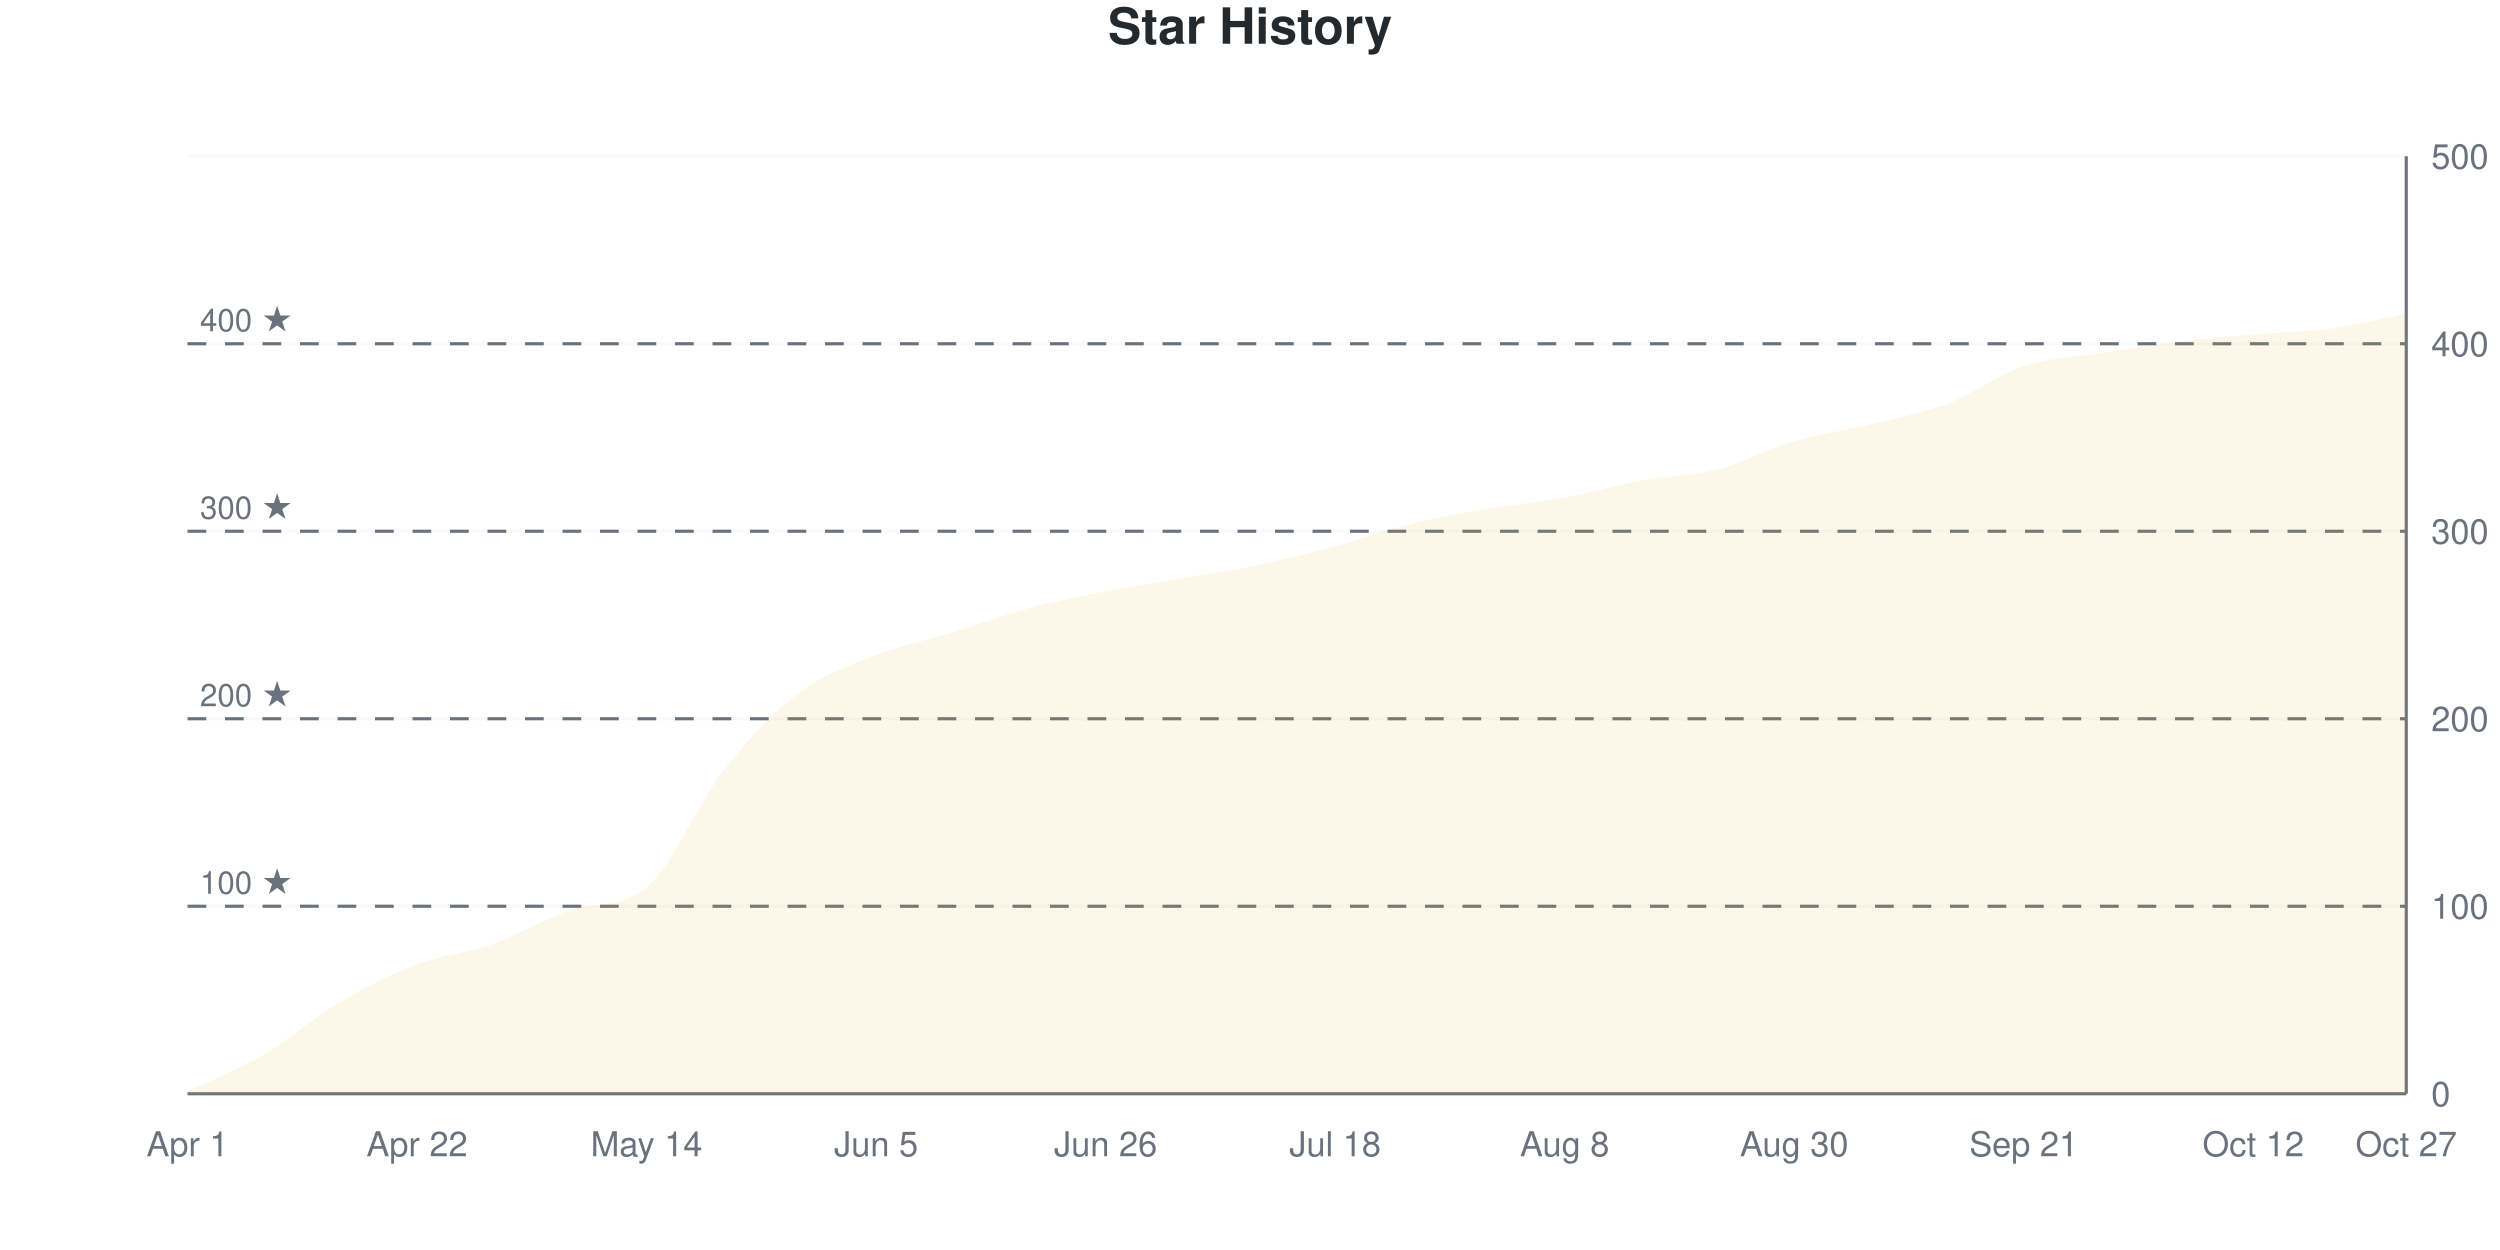
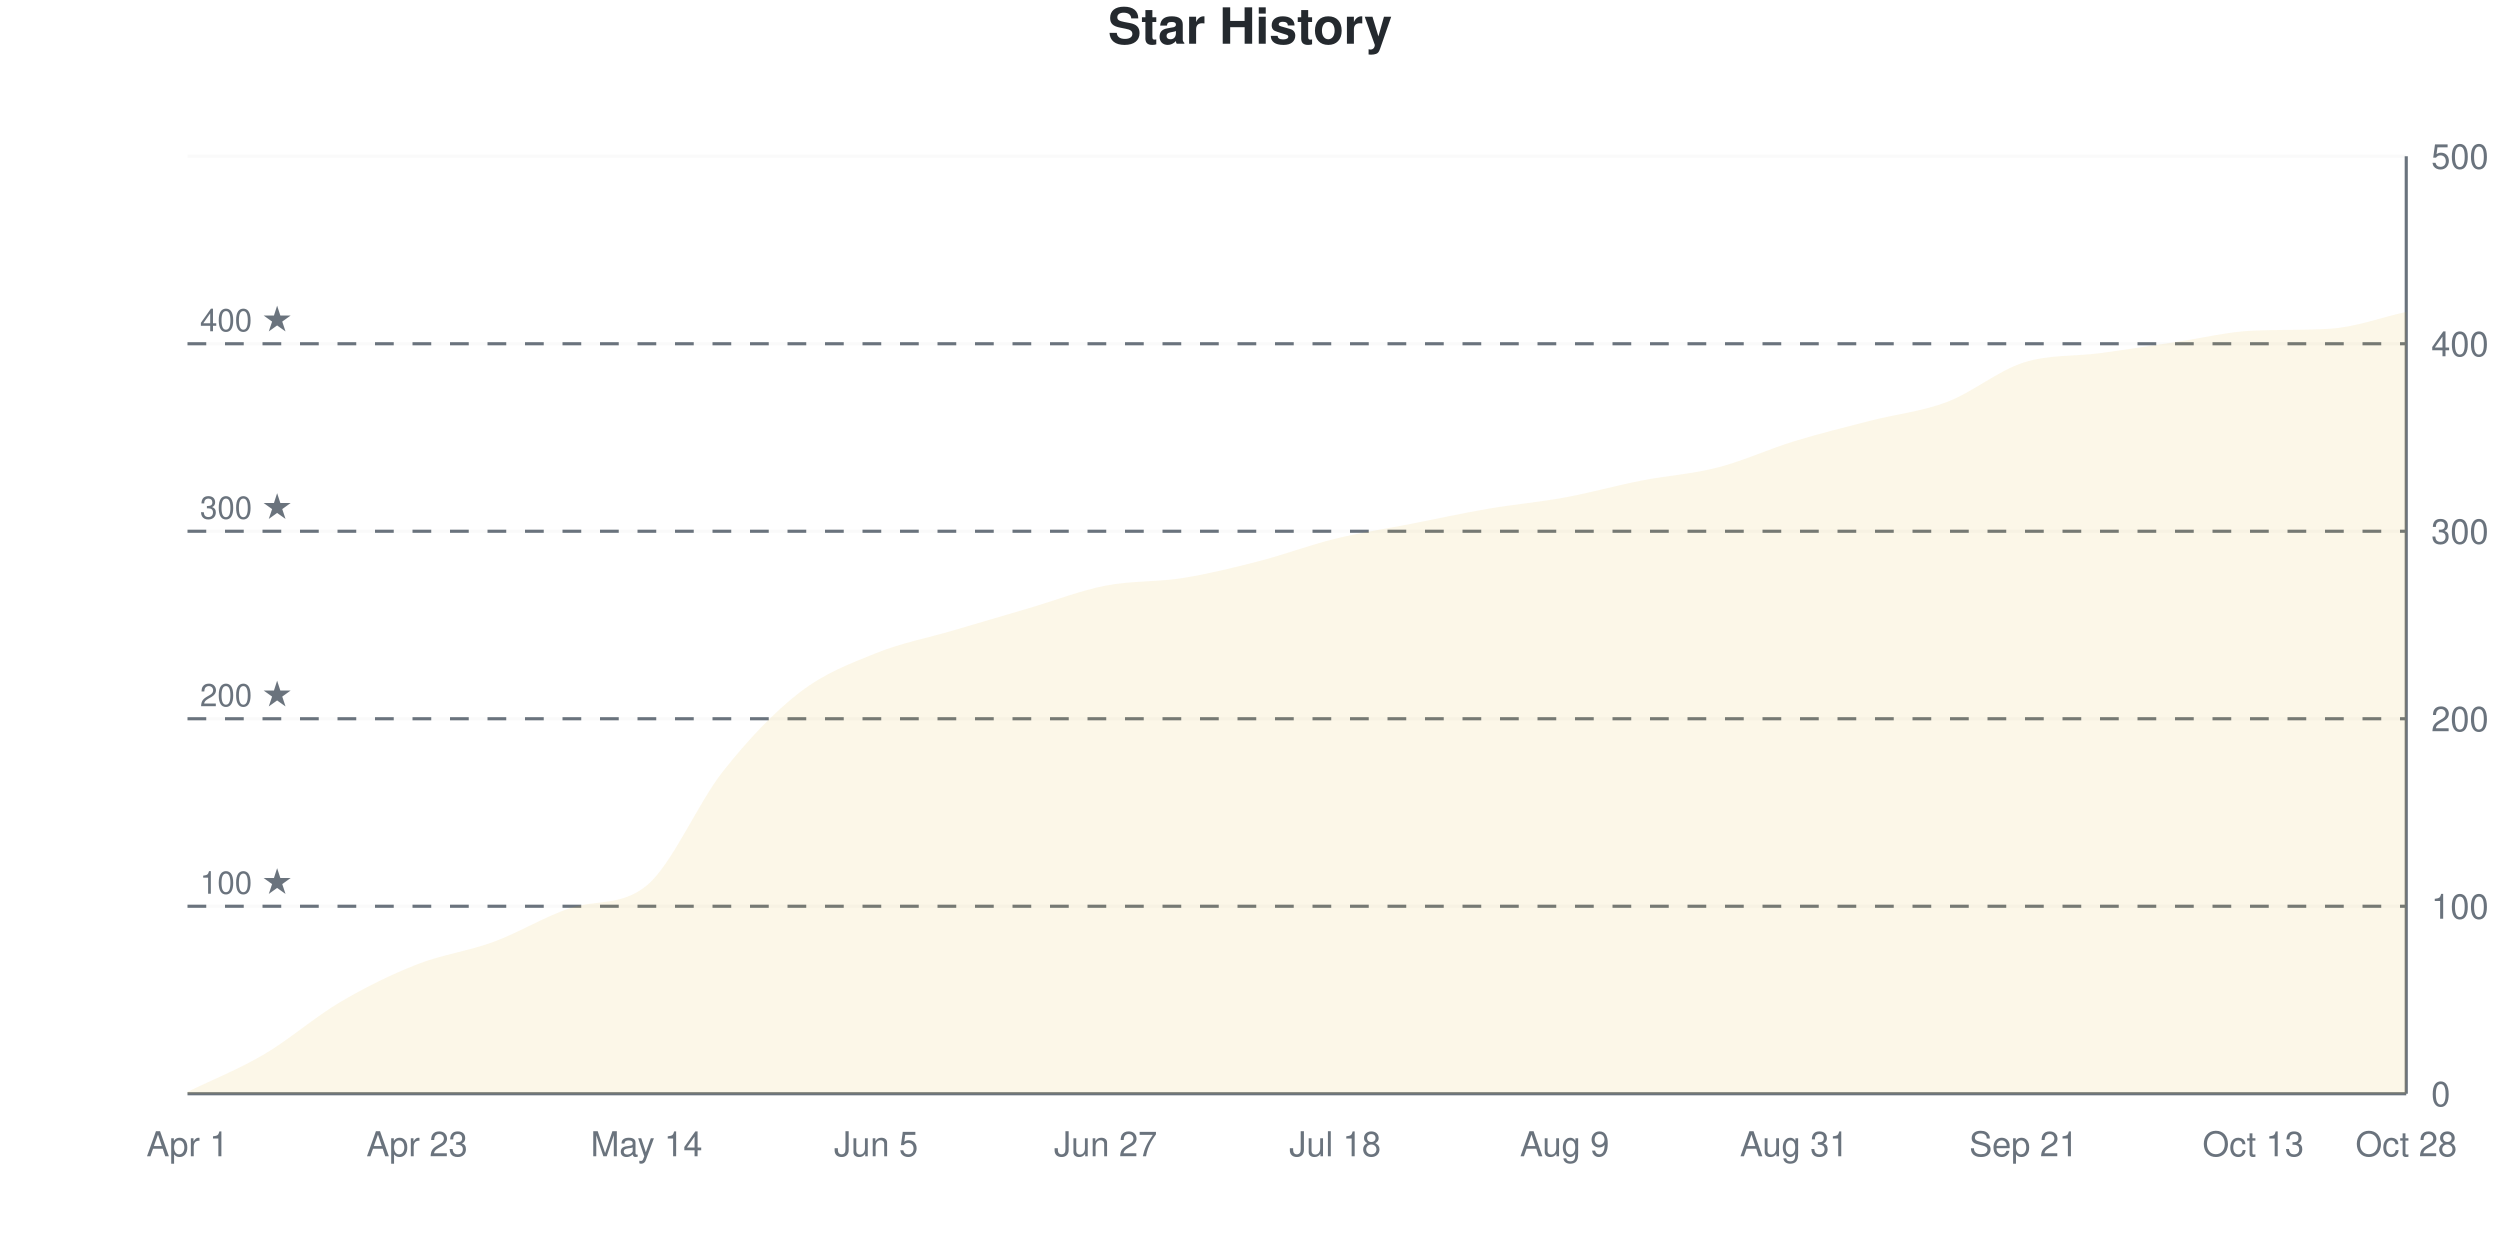
<svg xmlns="http://www.w3.org/2000/svg" viewBox="0 0 800 400" width="800" height="400">
  <style>
    @keyframes drawLine {
      to { stroke-dashoffset: 0; }
    }
    @keyframes fadeInPoint {
      from { opacity: 0; }
      to { opacity: 1; }
    }
    .data-line-0 {
      stroke-dasharray: 1160;
      stroke-dashoffset: 1160;
      animation: drawLine 2s ease-out forwards;
    }
    .data-point {
      opacity: 0;
      animation: fadeInPoint 0.5s ease-out forwards;
    }
    .chart-bg { fill: #fff; }
    .chart-text { fill: #24292e; }
    .chart-muted { fill: #6a737d; }
    .chart-grid { stroke: #eee; }
    .chart-axis { stroke: #6a737d; }
    @media (prefers-color-scheme: dark) {
      .chart-bg { fill: #0d1117; }
      .chart-text { fill: #e6edf3; }
      .chart-muted { fill: #8b949e; }
      .chart-grid { stroke: #21262d; }
      .chart-axis { stroke: #8b949e; }
    }
  </style>
  <rect width="800" height="400" class="chart-bg" />
  <text x="400" y="14" text-anchor="middle" class="chart-text" font-size="16" font-weight="bold" font-family="-apple-system, BlinkMacSystemFont, 'Segoe UI', Helvetica, Arial, sans-serif">Star History</text>
  <g class="grid">
    <line x1="60" y1="350" x2="770" y2="350" class="chart-grid" stroke-opacity="0.3" />
    <text x="778" y="354" text-anchor="start" class="chart-muted" font-size="11" font-family="-apple-system, BlinkMacSystemFont, 'Segoe UI', Helvetica, Arial, sans-serif">0</text>
    <line x1="60" y1="290" x2="770" y2="290" class="chart-grid" stroke-opacity="0.3" />
    <text x="778" y="294" text-anchor="start" class="chart-muted" font-size="11" font-family="-apple-system, BlinkMacSystemFont, 'Segoe UI', Helvetica, Arial, sans-serif">100</text>
    <line x1="60" y1="230" x2="770" y2="230" class="chart-grid" stroke-opacity="0.3" />
    <text x="778" y="234" text-anchor="start" class="chart-muted" font-size="11" font-family="-apple-system, BlinkMacSystemFont, 'Segoe UI', Helvetica, Arial, sans-serif">200</text>
    <line x1="60" y1="170" x2="770" y2="170" class="chart-grid" stroke-opacity="0.3" />
    <text x="778" y="174" text-anchor="start" class="chart-muted" font-size="11" font-family="-apple-system, BlinkMacSystemFont, 'Segoe UI', Helvetica, Arial, sans-serif">300</text>
    <line x1="60" y1="110" x2="770" y2="110" class="chart-grid" stroke-opacity="0.3" />
    <text x="778" y="114" text-anchor="start" class="chart-muted" font-size="11" font-family="-apple-system, BlinkMacSystemFont, 'Segoe UI', Helvetica, Arial, sans-serif">400</text>
    <line x1="60" y1="50" x2="770" y2="50" class="chart-grid" stroke-opacity="0.3" />
    <text x="778" y="54" text-anchor="start" class="chart-muted" font-size="11" font-family="-apple-system, BlinkMacSystemFont, 'Segoe UI', Helvetica, Arial, sans-serif">500</text>
  </g>
  <g class="milestones">
    <line x1="60" y1="290" x2="770" y2="290" class="chart-axis" stroke-width="1" stroke-dasharray="6,6" />
    <text x="64" y="286" class="chart-muted" font-size="10" font-family="-apple-system, BlinkMacSystemFont, 'Segoe UI', Helvetica, Arial, sans-serif">100 ★</text>
    <line x1="60" y1="230" x2="770" y2="230" class="chart-axis" stroke-width="1" stroke-dasharray="6,6" />
    <text x="64" y="226" class="chart-muted" font-size="10" font-family="-apple-system, BlinkMacSystemFont, 'Segoe UI', Helvetica, Arial, sans-serif">200 ★</text>
    <line x1="60" y1="170" x2="770" y2="170" class="chart-axis" stroke-width="1" stroke-dasharray="6,6" />
    <text x="64" y="166" class="chart-muted" font-size="10" font-family="-apple-system, BlinkMacSystemFont, 'Segoe UI', Helvetica, Arial, sans-serif">300 ★</text>
    <line x1="60" y1="110" x2="770" y2="110" class="chart-axis" stroke-width="1" stroke-dasharray="6,6" />
    <text x="64" y="106" class="chart-muted" font-size="10" font-family="-apple-system, BlinkMacSystemFont, 'Segoe UI', Helvetica, Arial, sans-serif">400 ★</text>
  </g>
  <g class="x-axis">
    <text x="60" y="370" text-anchor="middle" class="chart-muted" font-size="11" font-family="-apple-system, BlinkMacSystemFont, 'Segoe UI', Helvetica, Arial, sans-serif">Apr 1</text>
-     <text x="133.448" y="370" text-anchor="middle" class="chart-muted" font-size="11" font-family="-apple-system, BlinkMacSystemFont, 'Segoe UI', Helvetica, Arial, sans-serif">Apr 22</text>
+     <text x="133.448" y="370" text-anchor="middle" class="chart-muted" font-size="11" font-family="-apple-system, BlinkMacSystemFont, 'Segoe UI', Helvetica, Arial, sans-serif">Apr 23</text>
    <text x="206.897" y="370" text-anchor="middle" class="chart-muted" font-size="11" font-family="-apple-system, BlinkMacSystemFont, 'Segoe UI', Helvetica, Arial, sans-serif">May 14</text>
    <text x="280.345" y="370" text-anchor="middle" class="chart-muted" font-size="11" font-family="-apple-system, BlinkMacSystemFont, 'Segoe UI', Helvetica, Arial, sans-serif">Jun 5</text>
-     <text x="353.793" y="370" text-anchor="middle" class="chart-muted" font-size="11" font-family="-apple-system, BlinkMacSystemFont, 'Segoe UI', Helvetica, Arial, sans-serif">Jun 26</text>
+     <text x="353.793" y="370" text-anchor="middle" class="chart-muted" font-size="11" font-family="-apple-system, BlinkMacSystemFont, 'Segoe UI', Helvetica, Arial, sans-serif">Jun 27</text>
    <text x="427.241" y="370" text-anchor="middle" class="chart-muted" font-size="11" font-family="-apple-system, BlinkMacSystemFont, 'Segoe UI', Helvetica, Arial, sans-serif">Jul 18</text>
-     <text x="500.69" y="370" text-anchor="middle" class="chart-muted" font-size="11" font-family="-apple-system, BlinkMacSystemFont, 'Segoe UI', Helvetica, Arial, sans-serif">Aug 8</text>
-     <text x="574.138" y="370" text-anchor="middle" class="chart-muted" font-size="11" font-family="-apple-system, BlinkMacSystemFont, 'Segoe UI', Helvetica, Arial, sans-serif">Aug 30</text>
+     <text x="500.69" y="370" text-anchor="middle" class="chart-muted" font-size="11" font-family="-apple-system, BlinkMacSystemFont, 'Segoe UI', Helvetica, Arial, sans-serif">Aug 9</text>
+     <text x="574.138" y="370" text-anchor="middle" class="chart-muted" font-size="11" font-family="-apple-system, BlinkMacSystemFont, 'Segoe UI', Helvetica, Arial, sans-serif">Aug 31</text>
    <text x="647.586" y="370" text-anchor="middle" class="chart-muted" font-size="11" font-family="-apple-system, BlinkMacSystemFont, 'Segoe UI', Helvetica, Arial, sans-serif">Sep 21</text>
-     <text x="721.034" y="370" text-anchor="middle" class="chart-muted" font-size="11" font-family="-apple-system, BlinkMacSystemFont, 'Segoe UI', Helvetica, Arial, sans-serif">Oct 12</text>
-     <text x="770" y="370" text-anchor="middle" class="chart-muted" font-size="11" font-family="-apple-system, BlinkMacSystemFont, 'Segoe UI', Helvetica, Arial, sans-serif">Oct 27</text>
+     <text x="721.034" y="370" text-anchor="middle" class="chart-muted" font-size="11" font-family="-apple-system, BlinkMacSystemFont, 'Segoe UI', Helvetica, Arial, sans-serif">Oct 13</text>
+     <text x="770" y="370" text-anchor="middle" class="chart-muted" font-size="11" font-family="-apple-system, BlinkMacSystemFont, 'Segoe UI', Helvetica, Arial, sans-serif">Oct 28</text>
  </g>
  <line x1="770" y1="50" x2="770" y2="350" class="chart-axis" stroke-width="1" />
  <line x1="60" y1="350" x2="770" y2="350" class="chart-axis" stroke-width="1" />
-   <path d="M60,350 L60,349.4 C68.161,345.4 76.322,342.2 84.483,337.4 C92.644,332.6 100.805,325.4 108.966,320.6 C117.126,315.8 125.287,311.7 133.448,308.6 C141.609,305.5 149.77,304.9 157.931,302 C166.092,299.1 174.253,293.905 182.414,291.2 C190.575,288.495 198.736,290.673 206.897,284 C215.057,277.327 223.218,257.2 231.379,246.8 C239.54,236.4 247.701,227.8 255.862,221.6 C264.023,215.4 272.184,212.8 280.345,209.6 C288.506,206.4 296.667,204.9 304.828,202.4 C312.989,199.9 321.149,196.8 329.31,194.6 C337.471,192.4 345.632,190.8 353.793,189.2 C361.954,187.6 370.115,186.4 378.276,185 C386.437,183.6 394.598,182.5 402.759,180.8 C410.92,179.1 419.08,177 427.241,174.8 C435.402,172.6 443.563,169.6 451.724,167.6 C459.885,165.6 468.046,164.2 476.207,162.8 C484.368,161.4 492.529,160.7 500.69,159.2 C508.851,157.7 517.011,155.3 525.172,153.8 C533.333,152.3 541.494,152.3 549.655,150.2 C557.816,148.1 565.977,143.6 574.138,141.2 C582.299,138.8 590.46,137.8 598.621,135.8 C606.782,133.8 614.943,132.3 623.103,129.2 C631.264,126.1 639.425,119.9 647.586,117.2 C655.747,114.5 663.908,114.3 672.069,113 C680.23,111.7 688.391,110.4 696.552,109.4 C704.713,108.4 712.874,107.7 721.034,107 C729.195,106.3 737.356,106.3 745.517,105.2 C753.678,104.1 761.839,102 770,100.4 L770,350 L60,350 Z" fill="#dfb317" fill-opacity="0.1" />
-   <path d="M60,350 L60,349.4 C68.161,345.4 76.322,342.2 84.483,337.4 C92.644,332.6 100.805,325.4 108.966,320.6 C117.126,315.8 125.287,311.7 133.448,308.6 C141.609,305.5 149.77,304.9 157.931,302 C166.092,299.1 174.253,293.905 182.414,291.2 C190.575,288.495 198.736,290.673 206.897,284 C215.057,277.327 223.218,257.2 231.379,246.8 C239.54,236.4 247.701,227.8 255.862,221.6 C264.023,215.4 272.184,212.8 280.345,209.6 C288.506,206.4 296.667,204.9 304.828,202.4 C312.989,199.9 321.149,196.8 329.31,194.6 C337.471,192.4 345.632,190.8 353.793,189.2 C361.954,187.6 370.115,186.4 378.276,185 C386.437,183.6 394.598,182.5 402.759,180.8 C410.92,179.1 419.08,177 427.241,174.8 C435.402,172.6 443.563,169.6 451.724,167.6 C459.885,165.6 468.046,164.2 476.207,162.8 C484.368,161.4 492.529,160.7 500.69,159.2 C508.851,157.7 517.011,155.3 525.172,153.8 C533.333,152.3 541.494,152.3 549.655,150.2 C557.816,148.1 565.977,143.6 574.138,141.2 C582.299,138.8 590.46,137.8 598.621,135.8 C606.782,133.8 614.943,132.3 623.103,129.2 C631.264,126.1 639.425,119.9 647.586,117.2 C655.747,114.5 663.908,114.3 672.069,113 C680.23,111.7 688.391,110.4 696.552,109.4 C704.713,108.4 712.874,107.7 721.034,107 C729.195,106.3 737.356,106.3 745.517,105.2 C753.678,104.1 761.839,102 770,100.4" fill="none" stroke="#dfb317" stroke-width="2.5" class="data-line-0" />
+   <path d="M60,350 L60,349.4 C68.161,345.4 76.322,342.2 84.483,337.4 C92.644,332.6 100.805,325.4 108.966,320.6 C117.126,315.8 125.287,311.8 133.448,308.6 C141.609,305.4 149.77,304.4 157.931,301.4 C166.092,298.4 174.253,293.337 182.414,290.6 C190.575,287.863 198.736,290.06 206.897,283.4 C215.057,276.74 223.218,257.1 231.379,246.8 C239.54,236.5 247.701,227.9 255.862,221.6 C264.023,215.3 272.184,212.3 280.345,209 C288.506,205.7 296.667,204.2 304.828,201.8 C312.989,199.4 321.149,197 329.31,194.6 C337.471,192.2 345.632,189 353.793,187.4 C361.954,185.8 370.115,186.3 378.276,185 C386.437,183.7 394.598,181.7 402.759,179.6 C410.92,177.5 419.08,174.4 427.241,172.4 C435.402,170.4 443.563,169.2 451.724,167.6 C459.885,166 468.046,164.2 476.207,162.8 C484.368,161.4 492.529,160.7 500.69,159.2 C508.851,157.7 517.011,155.4 525.172,153.8 C533.333,152.2 541.494,151.7 549.655,149.6 C557.816,147.5 565.977,143.7 574.138,141.2 C582.299,138.7 590.46,136.7 598.621,134.6 C606.782,132.5 614.943,131.7 623.103,128.6 C631.264,125.5 639.425,118.6 647.586,116 C655.747,113.4 663.908,114.1 672.069,113 C680.23,111.9 688.391,110.6 696.552,109.4 C704.713,108.2 712.874,106.144 721.034,105.8 C729.195,105.456 737.356,105.692 745.517,105.2 C753.678,104.708 761.839,101.6 770,99.8 L770,350 L60,350 Z" fill="#dfb317" fill-opacity="0.1" />
+   <path d="M60,350 L60,349.4 C68.161,345.4 76.322,342.2 84.483,337.4 C92.644,332.6 100.805,325.4 108.966,320.6 C117.126,315.8 125.287,311.8 133.448,308.6 C141.609,305.4 149.77,304.4 157.931,301.4 C166.092,298.4 174.253,293.337 182.414,290.6 C190.575,287.863 198.736,290.06 206.897,283.4 C215.057,276.74 223.218,257.1 231.379,246.8 C239.54,236.5 247.701,227.9 255.862,221.6 C264.023,215.3 272.184,212.3 280.345,209 C288.506,205.7 296.667,204.2 304.828,201.8 C312.989,199.4 321.149,197 329.31,194.6 C337.471,192.2 345.632,189 353.793,187.4 C361.954,185.8 370.115,186.3 378.276,185 C386.437,183.7 394.598,181.7 402.759,179.6 C410.92,177.5 419.08,174.4 427.241,172.4 C435.402,170.4 443.563,169.2 451.724,167.6 C459.885,166 468.046,164.2 476.207,162.8 C484.368,161.4 492.529,160.7 500.69,159.2 C508.851,157.7 517.011,155.4 525.172,153.8 C533.333,152.2 541.494,151.7 549.655,149.6 C557.816,147.5 565.977,143.7 574.138,141.2 C582.299,138.7 590.46,136.7 598.621,134.6 C606.782,132.5 614.943,131.7 623.103,128.6 C631.264,125.5 639.425,118.6 647.586,116 C655.747,113.4 663.908,114.1 672.069,113 C680.23,111.9 688.391,110.6 696.552,109.4 C704.713,108.2 712.874,106.144 721.034,105.8 C729.195,105.456 737.356,105.692 745.517,105.2 C753.678,104.708 761.839,101.6 770,99.8" fill="none" stroke="#dfb317" stroke-width="2.5" class="data-line-0" />
  <g class="points">
    <circle cx="60" cy="349.4" r="4" fill="#dfb317" class="data-point" style="animation-delay: 1.50s" />
    <circle cx="84.483" cy="337.4" r="4" fill="#dfb317" class="data-point" style="animation-delay: 1.55s" />
    <circle cx="108.966" cy="320.6" r="4" fill="#dfb317" class="data-point" style="animation-delay: 1.60s" />
    <circle cx="133.448" cy="308.6" r="4" fill="#dfb317" class="data-point" style="animation-delay: 1.65s" />
-     <circle cx="157.931" cy="302" r="4" fill="#dfb317" class="data-point" style="animation-delay: 1.70s" />
-     <circle cx="182.414" cy="291.2" r="4" fill="#dfb317" class="data-point" style="animation-delay: 1.75s" />
-     <circle cx="206.897" cy="284" r="4" fill="#dfb317" class="data-point" style="animation-delay: 1.80s" />
+     <circle cx="157.931" cy="301.4" r="4" fill="#dfb317" class="data-point" style="animation-delay: 1.70s" />
+     <circle cx="182.414" cy="290.6" r="4" fill="#dfb317" class="data-point" style="animation-delay: 1.75s" />
+     <circle cx="206.897" cy="283.4" r="4" fill="#dfb317" class="data-point" style="animation-delay: 1.80s" />
    <circle cx="231.379" cy="246.8" r="4" fill="#dfb317" class="data-point" style="animation-delay: 1.85s" />
    <circle cx="255.862" cy="221.6" r="4" fill="#dfb317" class="data-point" style="animation-delay: 1.90s" />
-     <circle cx="280.345" cy="209.6" r="4" fill="#dfb317" class="data-point" style="animation-delay: 1.95s" />
-     <circle cx="304.828" cy="202.4" r="4" fill="#dfb317" class="data-point" style="animation-delay: 2.00s" />
+     <circle cx="280.345" cy="209" r="4" fill="#dfb317" class="data-point" style="animation-delay: 1.95s" />
+     <circle cx="304.828" cy="201.8" r="4" fill="#dfb317" class="data-point" style="animation-delay: 2.00s" />
    <circle cx="329.31" cy="194.6" r="4" fill="#dfb317" class="data-point" style="animation-delay: 2.05s" />
-     <circle cx="353.793" cy="189.2" r="4" fill="#dfb317" class="data-point" style="animation-delay: 2.10s" />
+     <circle cx="353.793" cy="187.4" r="4" fill="#dfb317" class="data-point" style="animation-delay: 2.10s" />
    <circle cx="378.276" cy="185" r="4" fill="#dfb317" class="data-point" style="animation-delay: 2.15s" />
-     <circle cx="402.759" cy="180.8" r="4" fill="#dfb317" class="data-point" style="animation-delay: 2.20s" />
-     <circle cx="427.241" cy="174.8" r="4" fill="#dfb317" class="data-point" style="animation-delay: 2.25s" />
+     <circle cx="402.759" cy="179.6" r="4" fill="#dfb317" class="data-point" style="animation-delay: 2.20s" />
+     <circle cx="427.241" cy="172.4" r="4" fill="#dfb317" class="data-point" style="animation-delay: 2.25s" />
    <circle cx="451.724" cy="167.6" r="4" fill="#dfb317" class="data-point" style="animation-delay: 2.30s" />
    <circle cx="476.207" cy="162.8" r="4" fill="#dfb317" class="data-point" style="animation-delay: 2.35s" />
    <circle cx="500.69" cy="159.2" r="4" fill="#dfb317" class="data-point" style="animation-delay: 2.40s" />
    <circle cx="525.172" cy="153.8" r="4" fill="#dfb317" class="data-point" style="animation-delay: 2.45s" />
-     <circle cx="549.655" cy="150.2" r="4" fill="#dfb317" class="data-point" style="animation-delay: 2.50s" />
+     <circle cx="549.655" cy="149.6" r="4" fill="#dfb317" class="data-point" style="animation-delay: 2.50s" />
    <circle cx="574.138" cy="141.2" r="4" fill="#dfb317" class="data-point" style="animation-delay: 2.55s" />
-     <circle cx="598.621" cy="135.8" r="4" fill="#dfb317" class="data-point" style="animation-delay: 2.60s" />
-     <circle cx="623.103" cy="129.2" r="4" fill="#dfb317" class="data-point" style="animation-delay: 2.65s" />
-     <circle cx="647.586" cy="117.2" r="4" fill="#dfb317" class="data-point" style="animation-delay: 2.70s" />
+     <circle cx="598.621" cy="134.6" r="4" fill="#dfb317" class="data-point" style="animation-delay: 2.60s" />
+     <circle cx="623.103" cy="128.6" r="4" fill="#dfb317" class="data-point" style="animation-delay: 2.65s" />
+     <circle cx="647.586" cy="116" r="4" fill="#dfb317" class="data-point" style="animation-delay: 2.70s" />
    <circle cx="672.069" cy="113" r="4" fill="#dfb317" class="data-point" style="animation-delay: 2.75s" />
    <circle cx="696.552" cy="109.4" r="4" fill="#dfb317" class="data-point" style="animation-delay: 2.80s" />
-     <circle cx="721.034" cy="107" r="4" fill="#dfb317" class="data-point" style="animation-delay: 2.85s" />
+     <circle cx="721.034" cy="105.8" r="4" fill="#dfb317" class="data-point" style="animation-delay: 2.85s" />
    <circle cx="745.517" cy="105.2" r="4" fill="#dfb317" class="data-point" style="animation-delay: 2.90s" />
-     <circle cx="770" cy="100.4" r="4" fill="#dfb317" class="data-point" style="animation-delay: 2.95s" />
+     <circle cx="770" cy="99.8" r="4" fill="#dfb317" class="data-point" style="animation-delay: 2.95s" />
  </g>
</svg>
